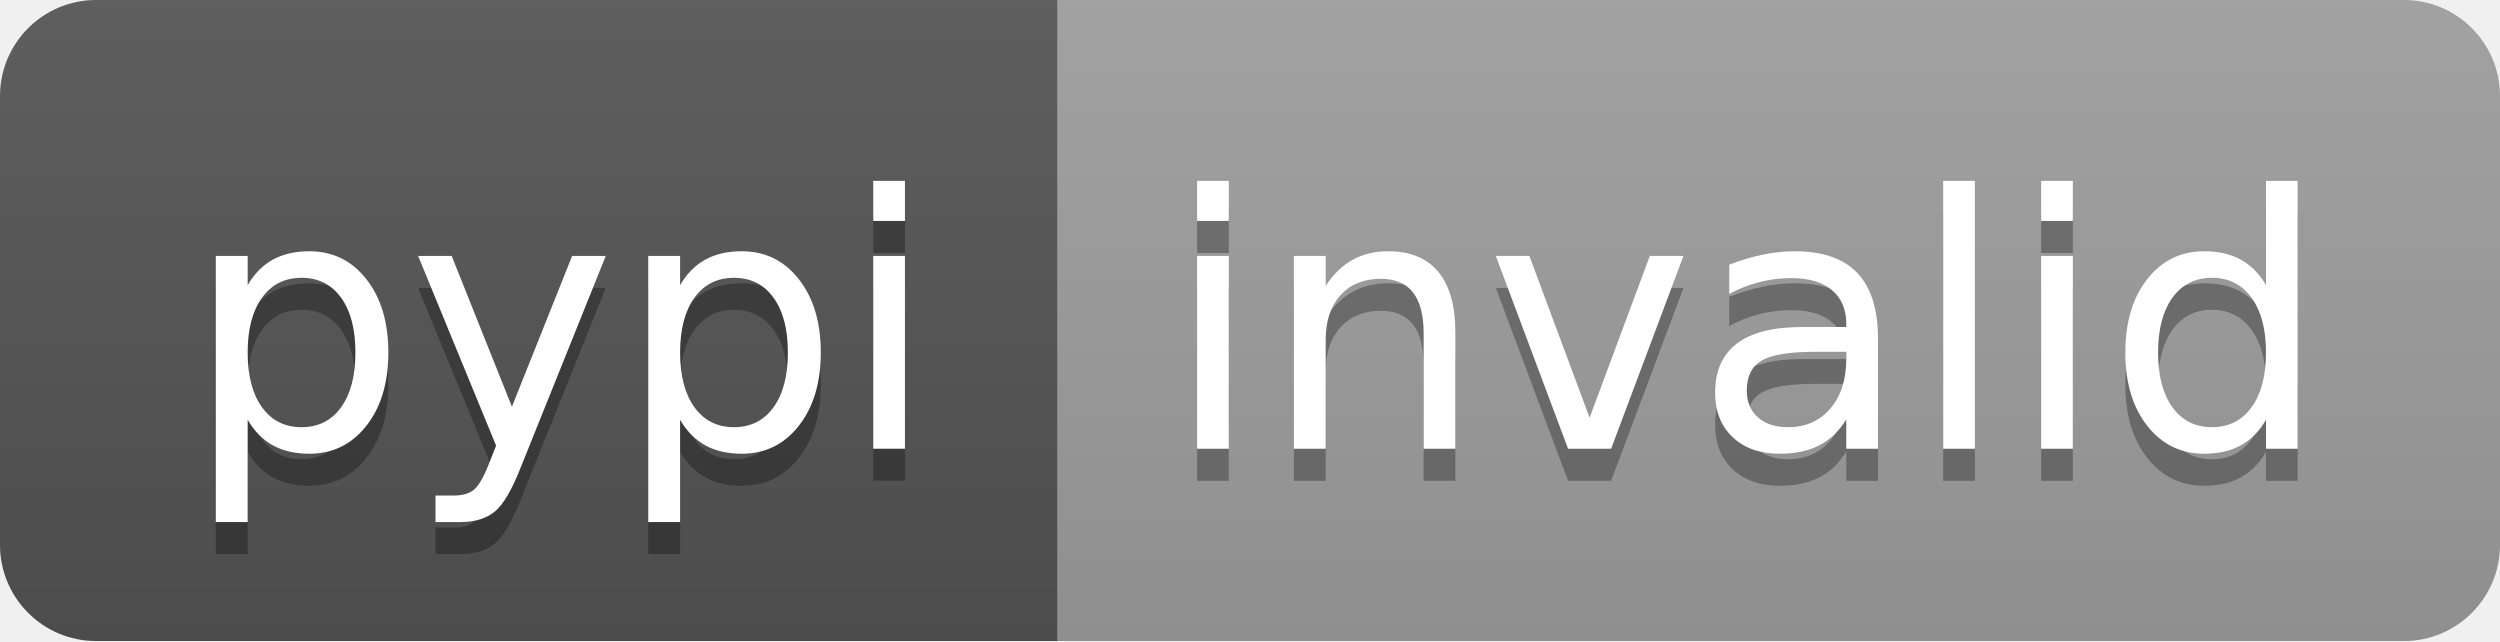
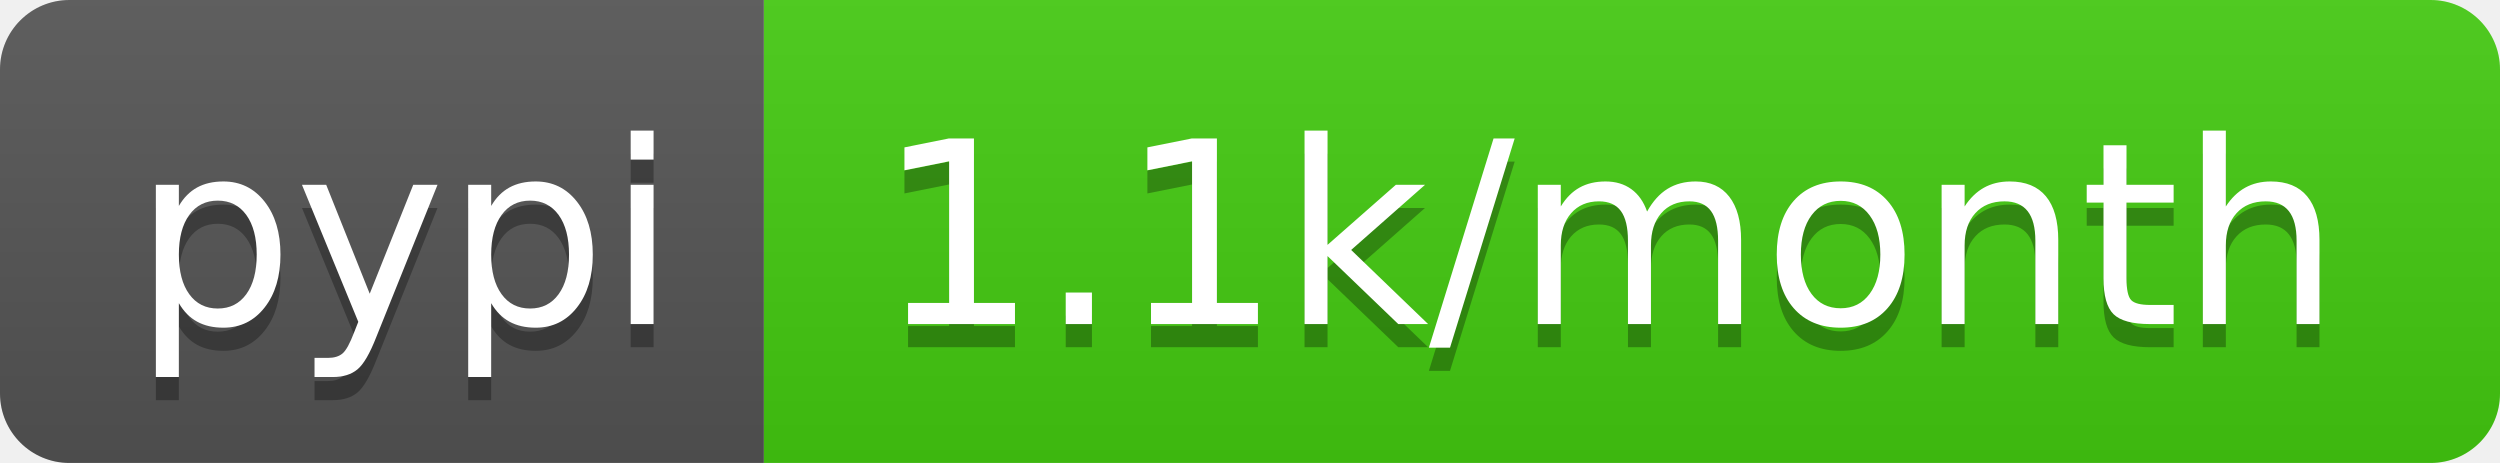
- <svg xmlns="http://www.w3.org/2000/svg" width="78" height="20" role="img" aria-label="pypi: invalid">
+ <svg xmlns="http://www.w3.org/2000/svg" width="108" height="20" role="img" aria-label="pypi: 1.1k/month">
  <linearGradient id="s" x2="0" y2="100%">
    <stop offset="0" stop-color="#bbb" stop-opacity=".1" />
    <stop offset="1" stop-opacity=".1" />
  </linearGradient>
  <clipPath id="r">
-     <rect width="78" height="20" rx="3" fill="#fff" />
+     <rect width="108" height="20" rx="3" fill="#fff" />
  </clipPath>
  <g clip-path="url(#r)">
    <rect width="33" height="20" fill="#555" />
-     <rect x="33" width="45" height="20" fill="#9f9f9f" />
-     <rect width="78" height="20" fill="url(#s)" />
+     <rect x="33" width="75" height="20" fill="#4c1" />
+     <rect width="108" height="20" fill="url(#s)" />
  </g>
  <g fill="#fff" text-anchor="middle" font-family="Verdana,Geneva,DejaVu Sans,sans-serif" text-rendering="geometricPrecision" font-size="110">
    <text aria-hidden="true" x="175" y="150" fill="#010101" fill-opacity=".3" transform="scale(.1)" textLength="230">pypi</text>
    <text x="175" y="140" transform="scale(.1)" fill="#fff" textLength="230">pypi</text>
-     <text aria-hidden="true" x="545" y="150" fill="#010101" fill-opacity=".3" transform="scale(.1)" textLength="350">invalid</text>
-     <text x="545" y="140" transform="scale(.1)" fill="#fff" textLength="350">invalid</text>
+     <text aria-hidden="true" x="695" y="150" fill="#010101" fill-opacity=".3" transform="scale(.1)" textLength="650">1.1k/month</text>
+     <text x="695" y="140" transform="scale(.1)" fill="#fff" textLength="650">1.1k/month</text>
  </g>
</svg>
